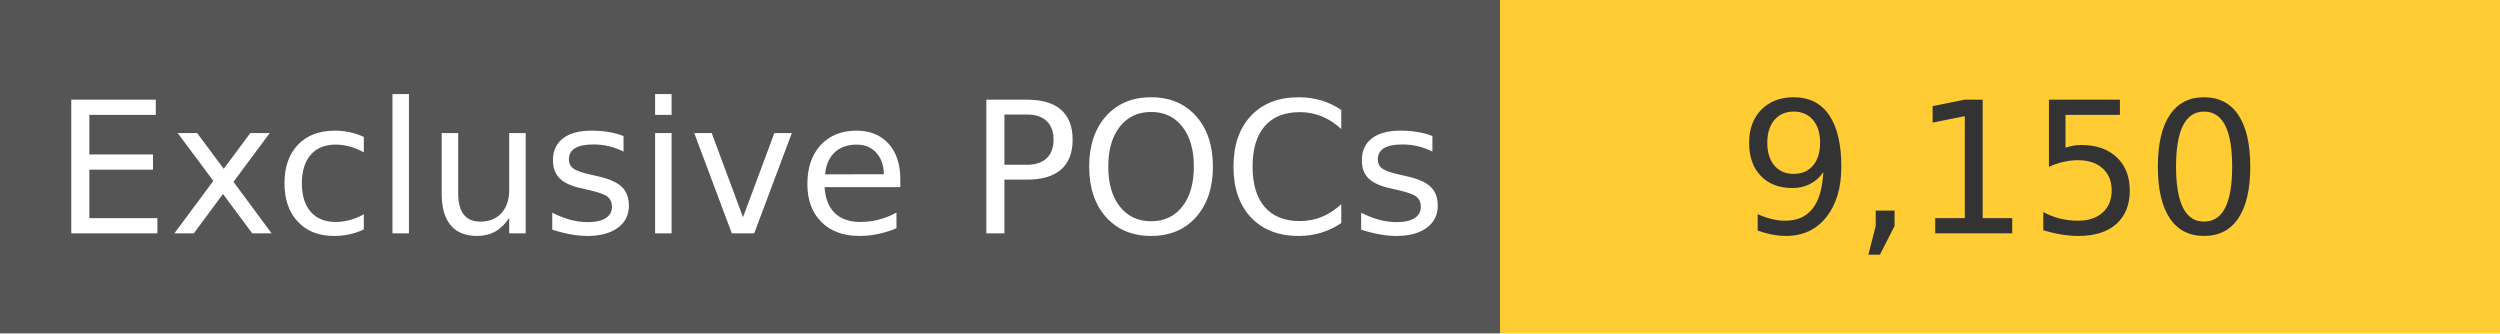
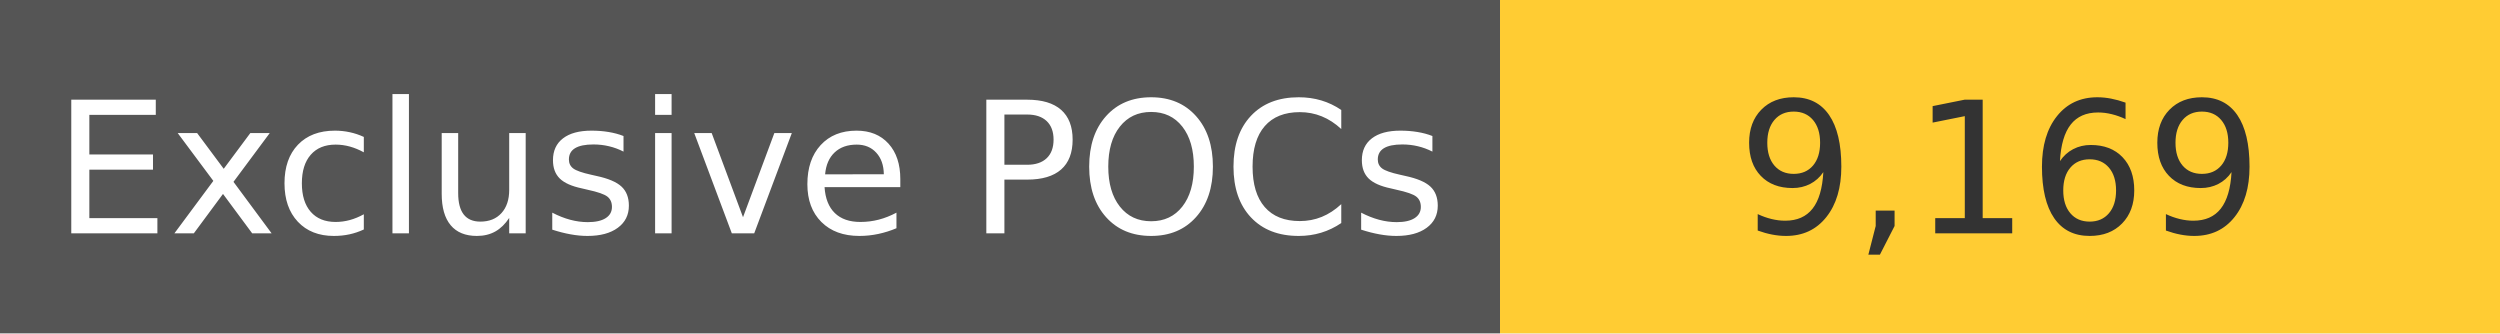
<svg xmlns="http://www.w3.org/2000/svg" width="150" height="20" role="img">
  <linearGradient id="s" x2="0" y2="100%">
    <stop offset="0" stop-color="#bbb" stop-opacity=".1" />
    <stop offset="1" stop-opacity=".1" />
  </linearGradient>
  <g>
    <rect width="90" height="20" fill="#555" />
    <rect x="90" width="267" height="20" fill="#ffcc33" />
  </g>
  <g fill="#fff" text-anchor="middle" font-family="Verdana,Geneva,DejaVu Sans,sans-serif" text-rendering="geometricPrecision" font-size="110">
    <text x="450" y="140" transform="scale(.1)" fill="#fff">
            Exclusive POCs
        </text>
    <text x="1200" y="140" transform="scale(.1)" fill="#333">
-             9,150
+             9,169
        </text>
  </g>
</svg>
